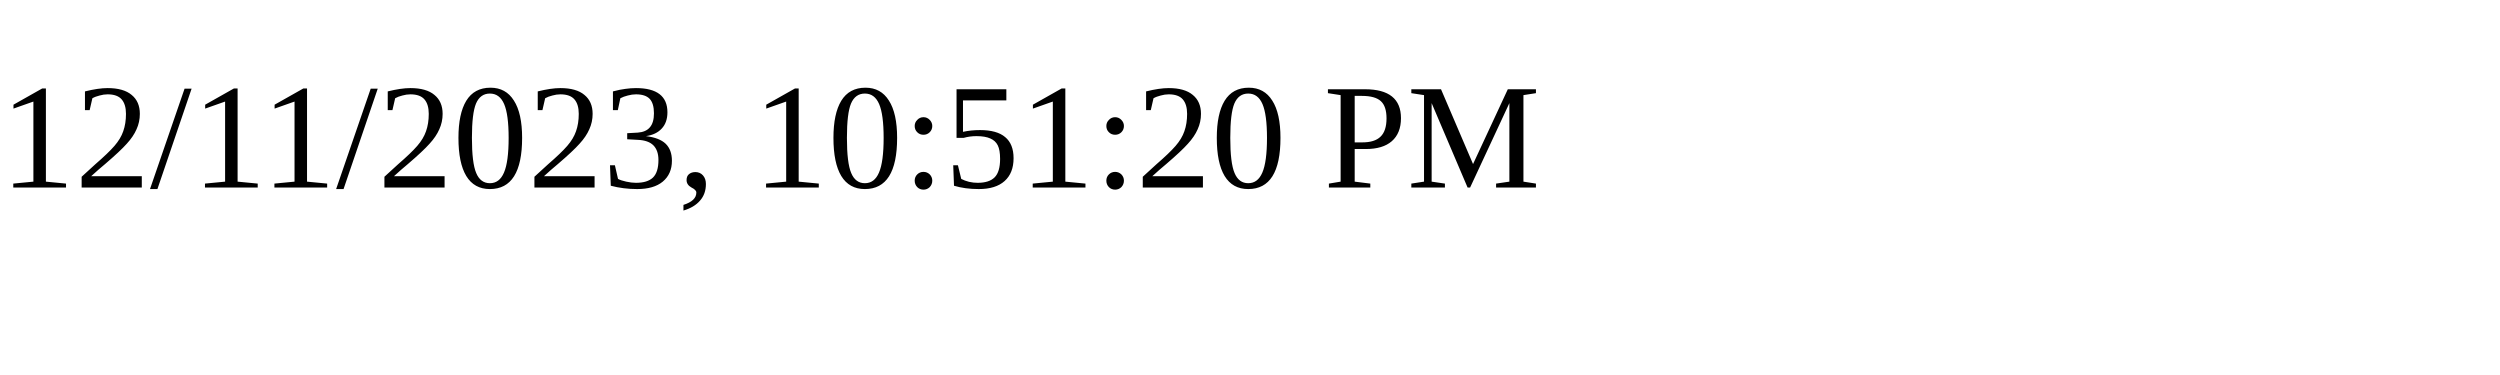
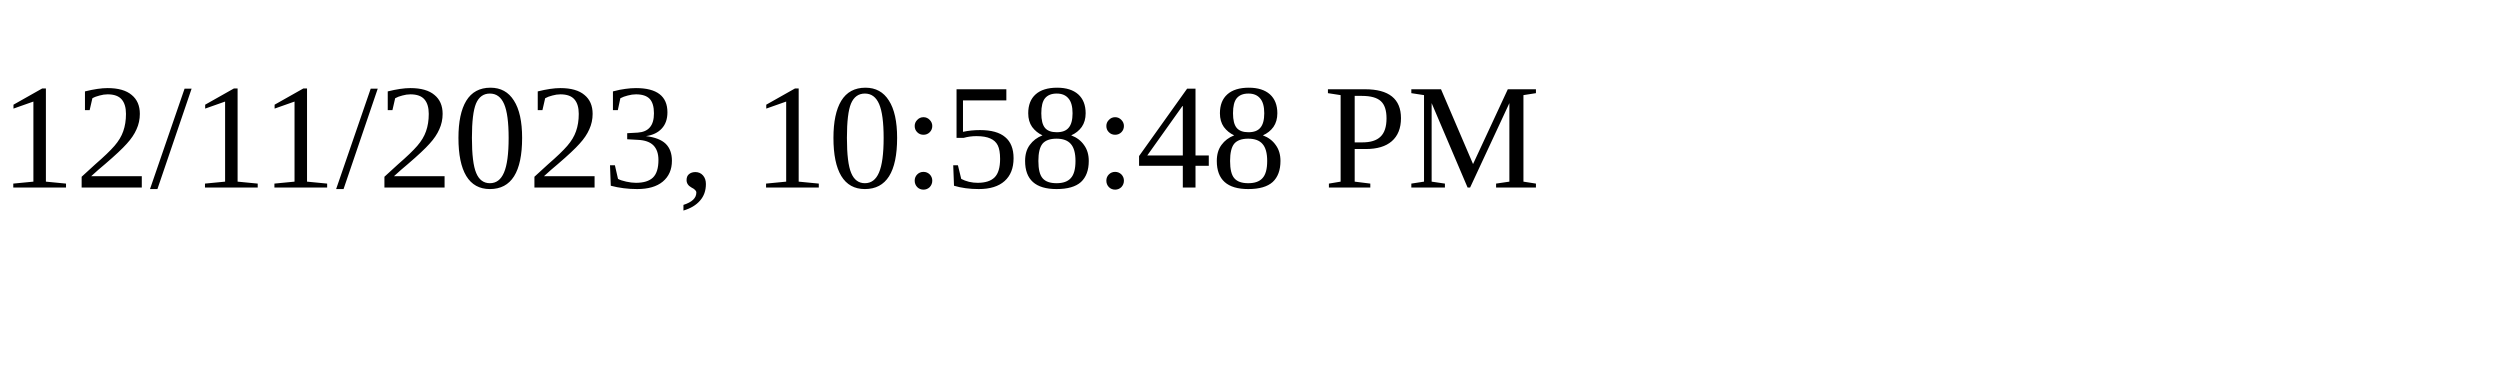
<svg xmlns="http://www.w3.org/2000/svg" height="30" width="200">
-   <text x="0" y="15">12/11/2023, 10:51:20 PM</text>
+   <text x="0" y="15">12/11/2023, 10:58:48 PM</text>
</svg>
